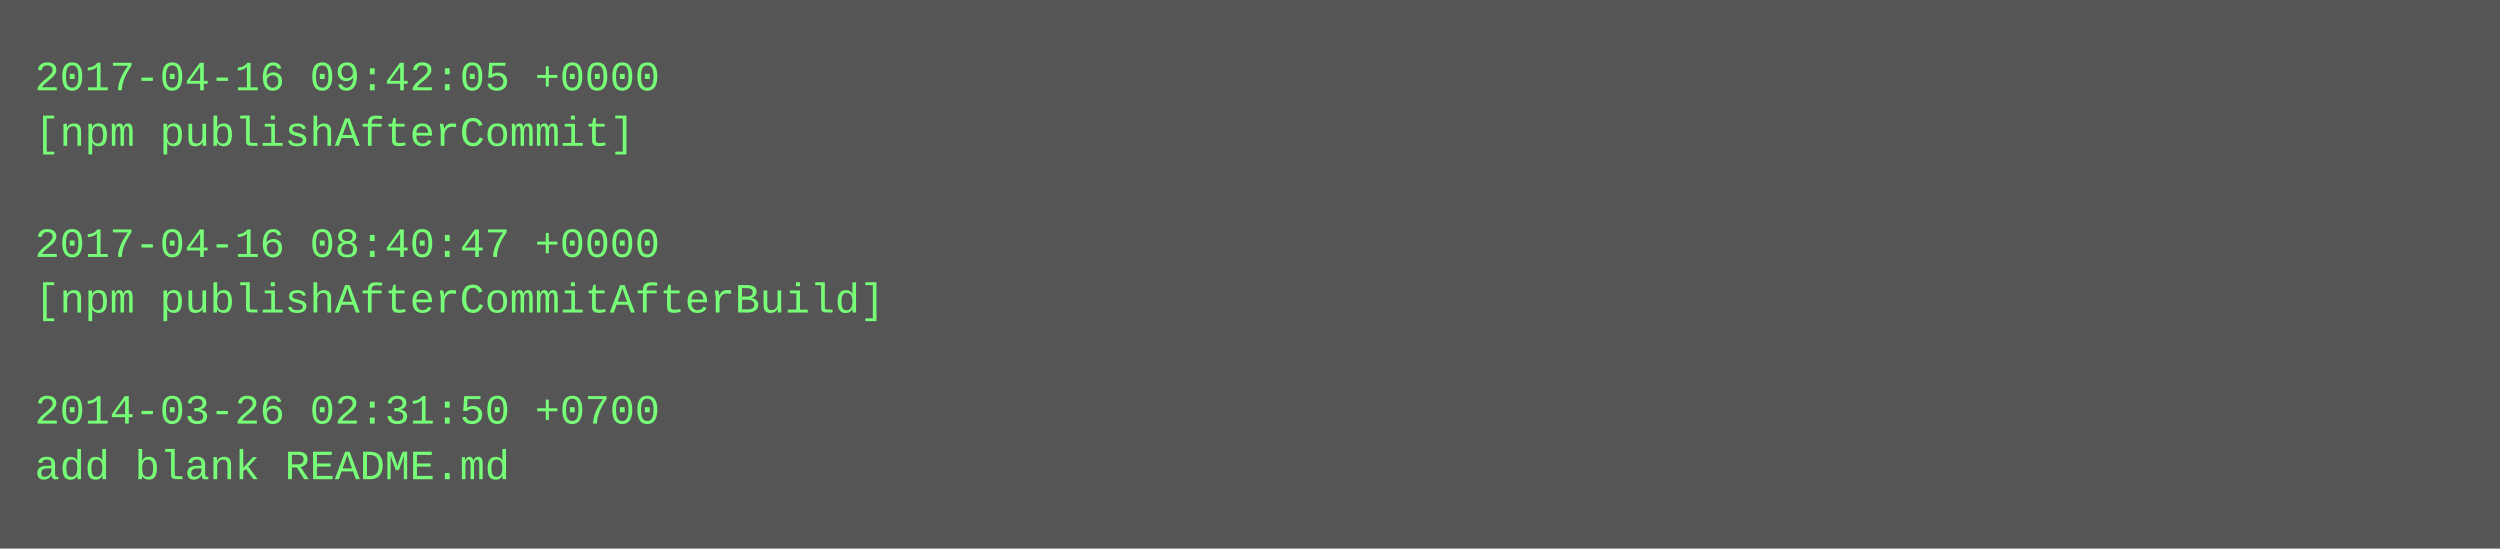
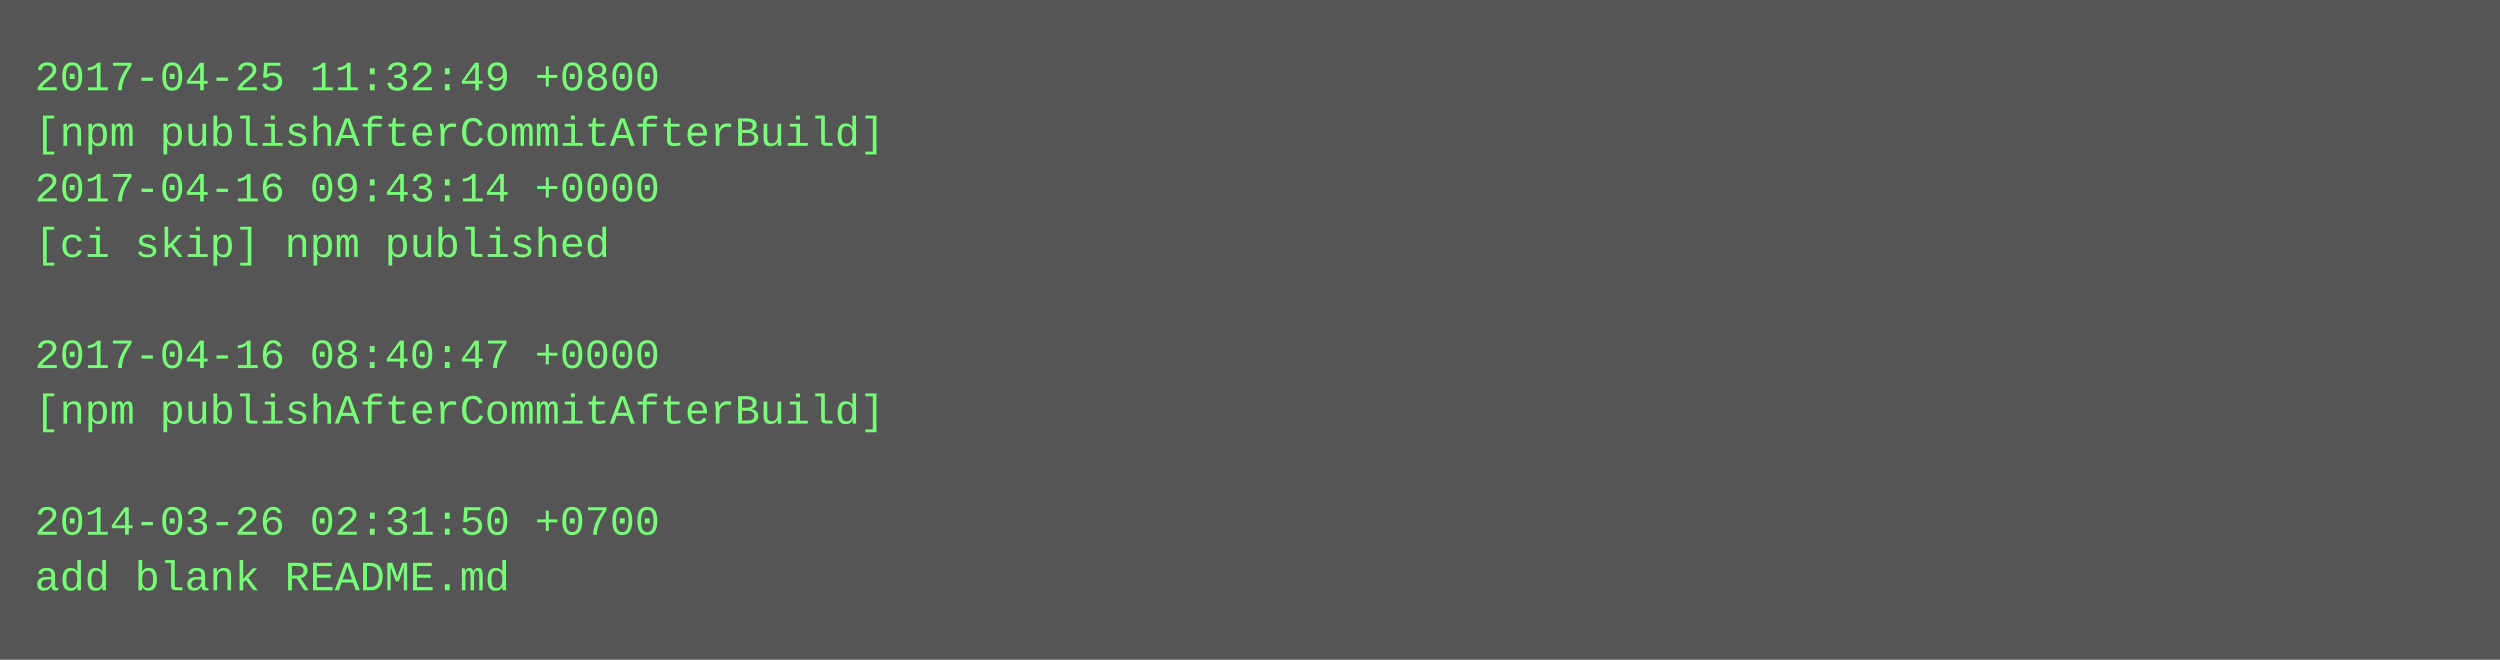
- <svg xmlns="http://www.w3.org/2000/svg" height="158" width="720">
-   <rect height="158" fill="#555" width="720" />
+ <svg xmlns="http://www.w3.org/2000/svg" height="190" width="720">
+   <rect height="190" fill="#555" width="720" />
  <text fill="#7f7" font-family="Courier New" font-size="12" xml:space="preserve">
-     <tspan x="10" y="26">2017-04-16 09:42:05 +0000</tspan>
-     <tspan x="10" y="42">[npm publishAfterCommit]</tspan>
-     <tspan x="10" y="58" />
-     <tspan x="10" y="74">2017-04-16 08:40:47 +0000</tspan>
-     <tspan x="10" y="90">[npm publishAfterCommitAfterBuild]</tspan>
-     <tspan x="10" y="106" />
-     <tspan x="10" y="122">2014-03-26 02:31:50 +0700</tspan>
-     <tspan x="10" y="138">add blank README.md</tspan>
+     <tspan x="10" y="26">2017-04-25 11:32:49 +0800</tspan>
+     <tspan x="10" y="42">[npm publishAfterCommitAfterBuild]</tspan>
+     <tspan x="10" y="58">2017-04-16 09:43:14 +0000</tspan>
+     <tspan x="10" y="74">[ci skip] npm published</tspan>
+     <tspan x="10" y="90" />
+     <tspan x="10" y="106">2017-04-16 08:40:47 +0000</tspan>
+     <tspan x="10" y="122">[npm publishAfterCommitAfterBuild]</tspan>
+     <tspan x="10" y="138" />
+     <tspan x="10" y="154">2014-03-26 02:31:50 +0700</tspan>
+     <tspan x="10" y="170">add blank README.md</tspan>
  </text>
</svg>
